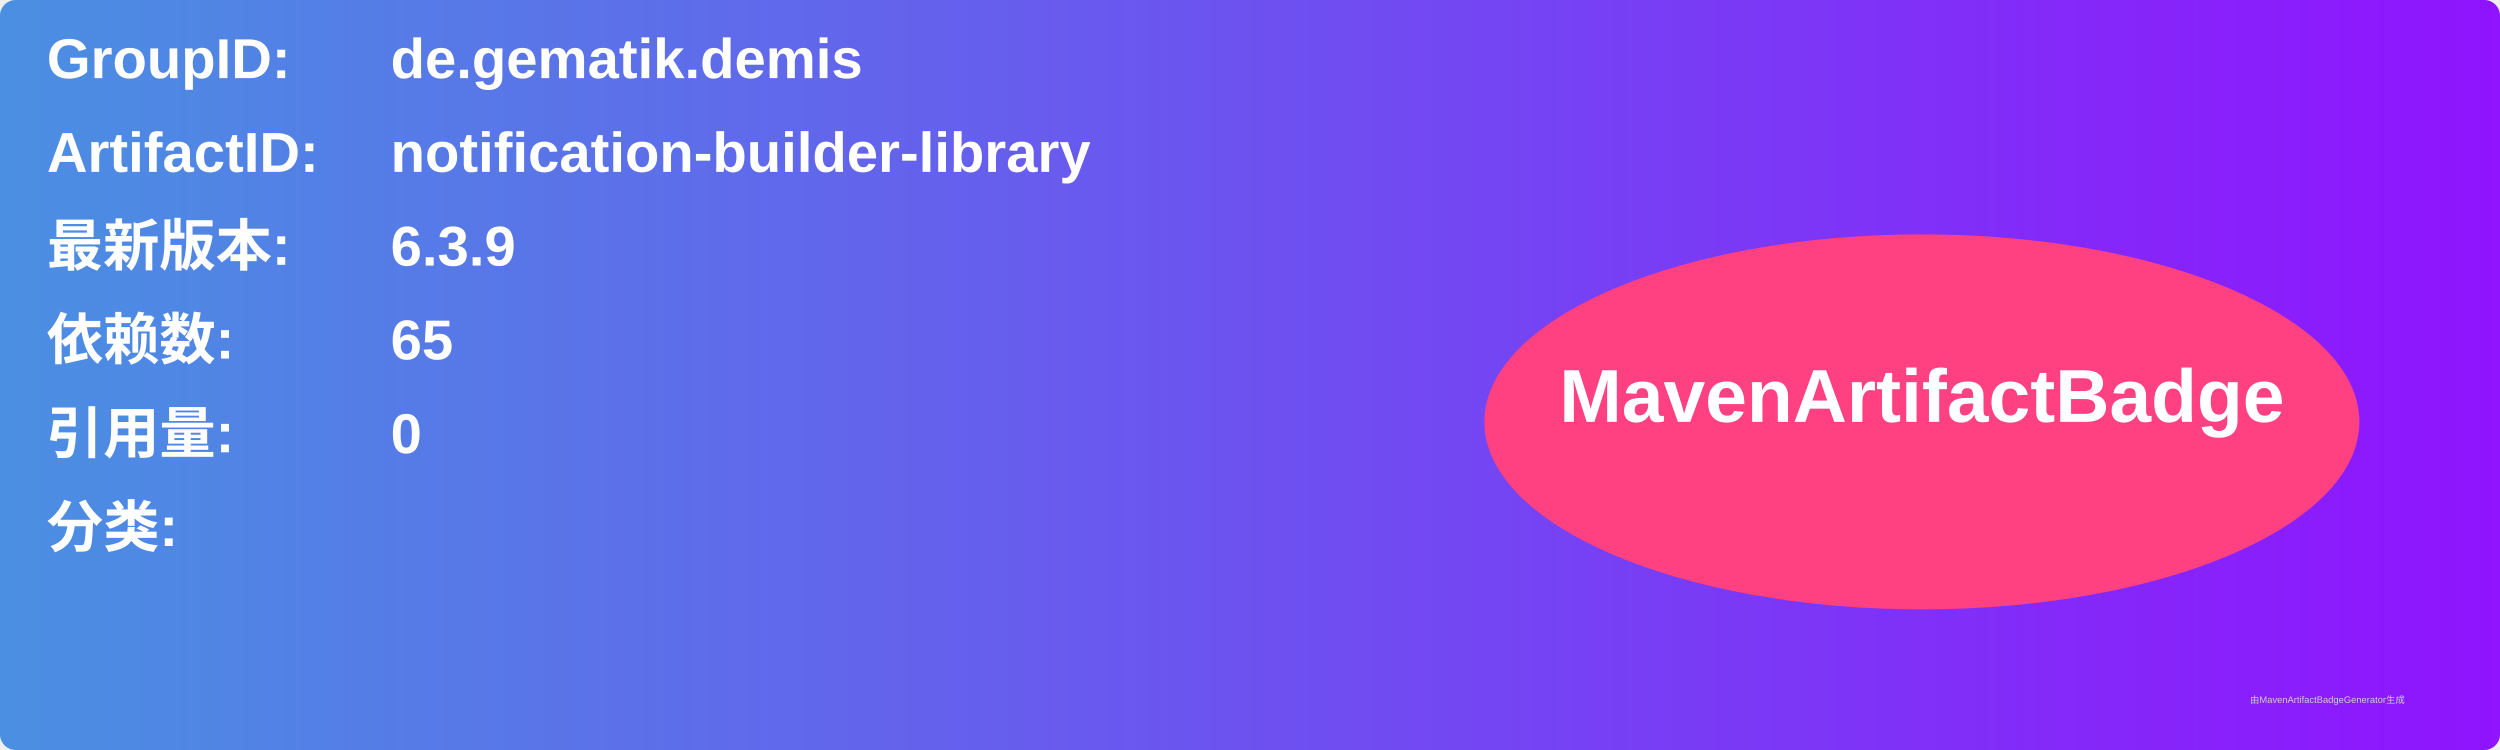
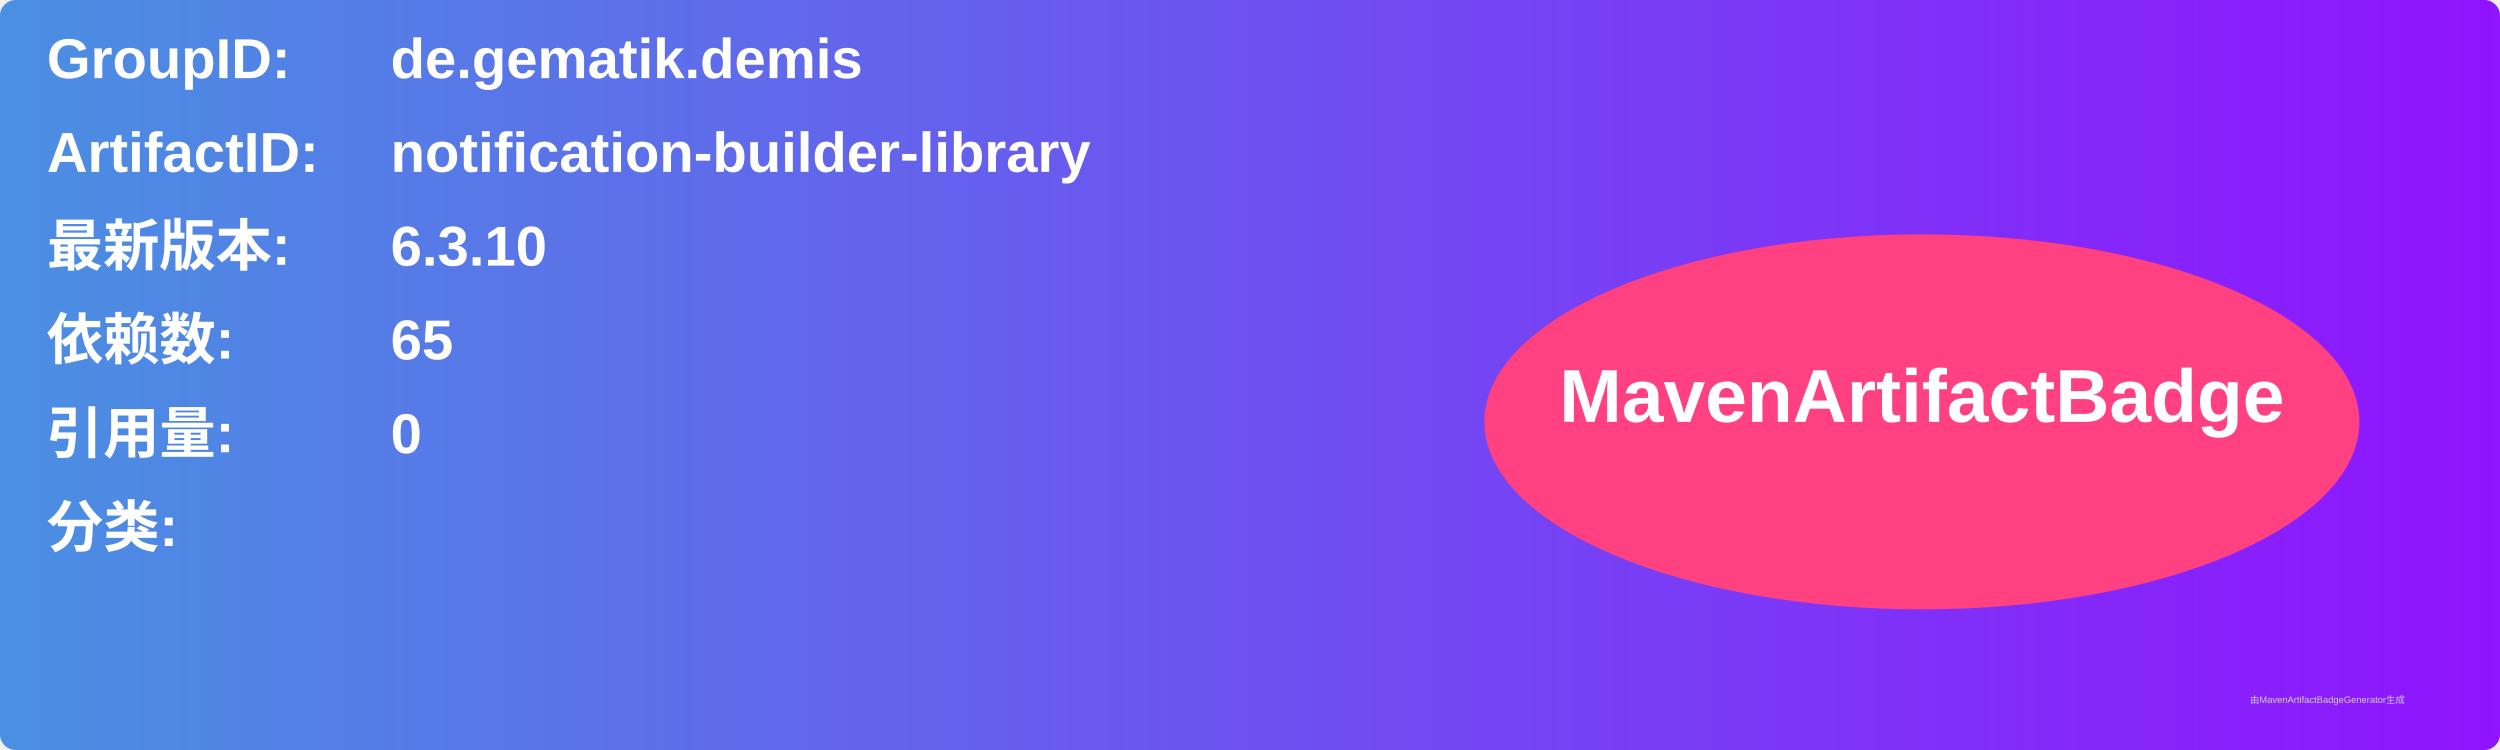
<svg xmlns="http://www.w3.org/2000/svg" width="800" height="240" viewBox="0 0 800 240">
  <linearGradient id="grad" x1="0%" y1="0%" x2="100%" y2="0%">
    <stop offset="0%" stop-color="#4a90e2" />
    <stop offset="100%" stop-color="#9013fe" />
  </linearGradient>
  <rect width="100%" height="100%" rx="5" ry="5" fill="url(#grad)" />
  <g transform="translate(15, 15)">
    <text x="0" y="10" font-family="Arial" font-size="18" fill="white" font-weight="bold" width="260">GroupID:</text>
    <text x="110" y="10" font-family="Arial" font-size="18" fill="white" font-weight="bold" width="460">de.gematik.demis</text>
    <text x="0" y="40" font-family="Arial" font-size="18" fill="white" font-weight="bold" width="260">ArtifactID:</text>
    <text x="110" y="40" font-family="Arial" font-size="18" fill="white" font-weight="bold" width="460">notification-builder-library</text>
    <text x="0" y="70" font-family="Arial" font-size="18" fill="white" font-weight="bold">最新版本:</text>
    <text x="110" y="70" font-family="Arial" font-size="18" fill="white" font-weight="bold">
-       <tspan font-weight="bold">6.3.9</tspan>
+       <tspan font-weight="bold">6.3.10</tspan>
    </text>
    <text x="0" y="100" font-family="Arial" font-size="18" fill="white" font-weight="bold">依赖数: </text>
    <text x="110" y="100" font-family="Arial" font-size="18" fill="white">
      <tspan font-weight="bold">65</tspan>
    </text>
    <text x="0" y="130" font-family="Arial" font-size="18" fill="white" font-weight="bold">引用量: </text>
    <text x="110" y="130" font-family="Arial" font-size="18" fill="white">
      <tspan font-weight="bold">0</tspan>
    </text>
    <text x="0" y="160" font-family="Arial" font-size="18" fill="white" font-weight="bold">分类:</text>
    <text x="10" y="190" font-family="Arial" font-size="10" fill="white">
      <tspan font-weight="bold" />
    </text>
    <ellipse cx="600" cy="120" rx="140" ry="60" fill="#ff4081" />
    <text x="600" y="120" text-anchor="middle" font-family="Arial" font-size="24" fill="white" font-weight="bold">MavenArtifactBadge</text>
  </g>
  <text x="720" y="225" font-family="Arial" font-size="3" fill="#d0d0d0">由MavenArtifactBadgeGenerator生成</text>
</svg>
